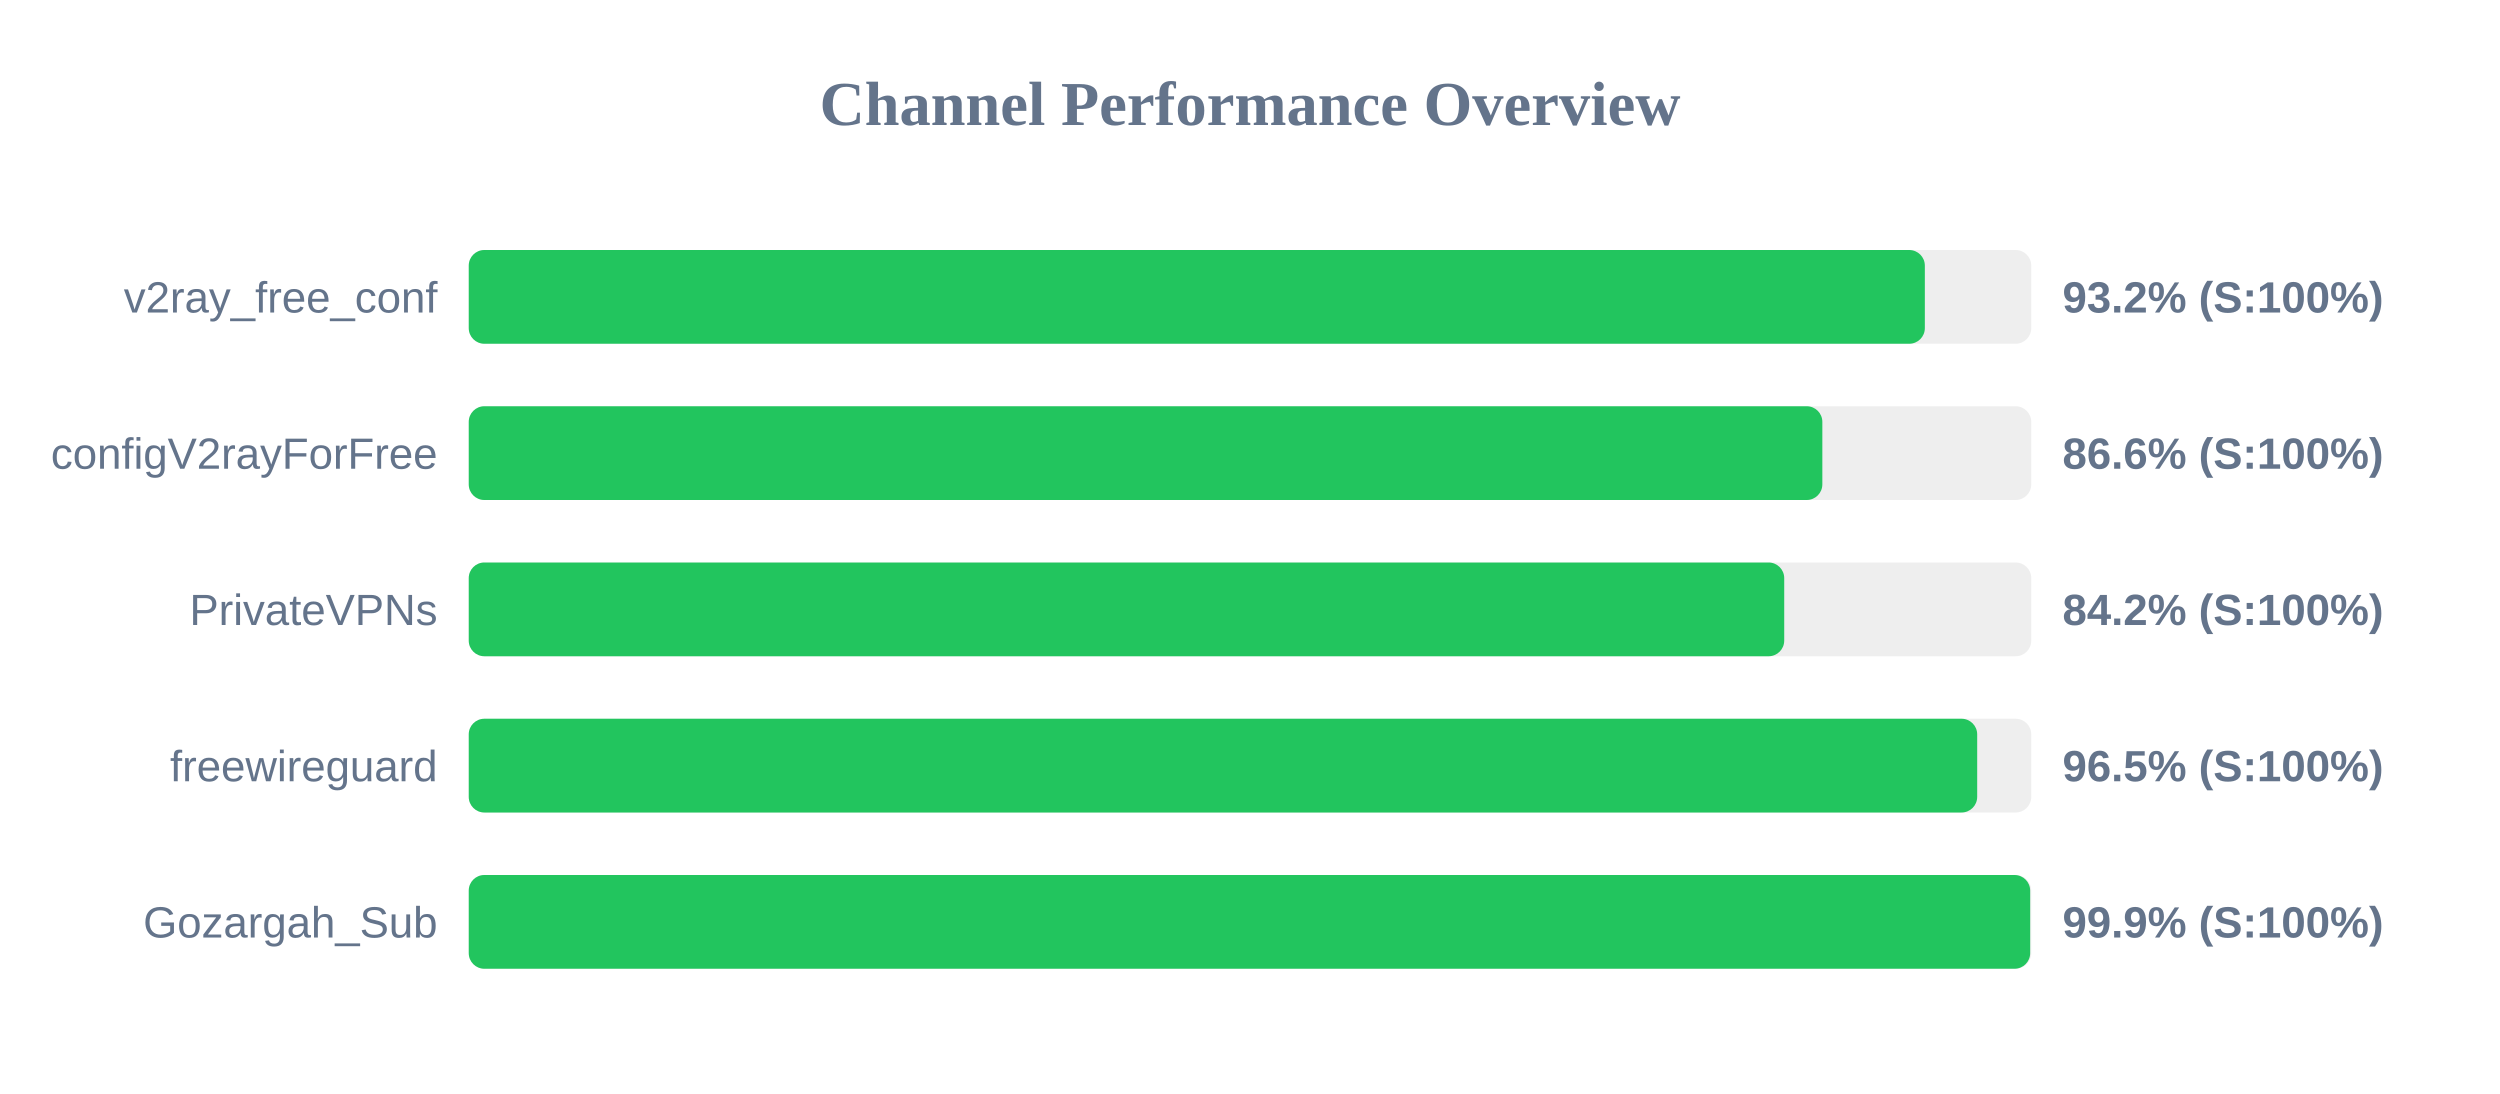
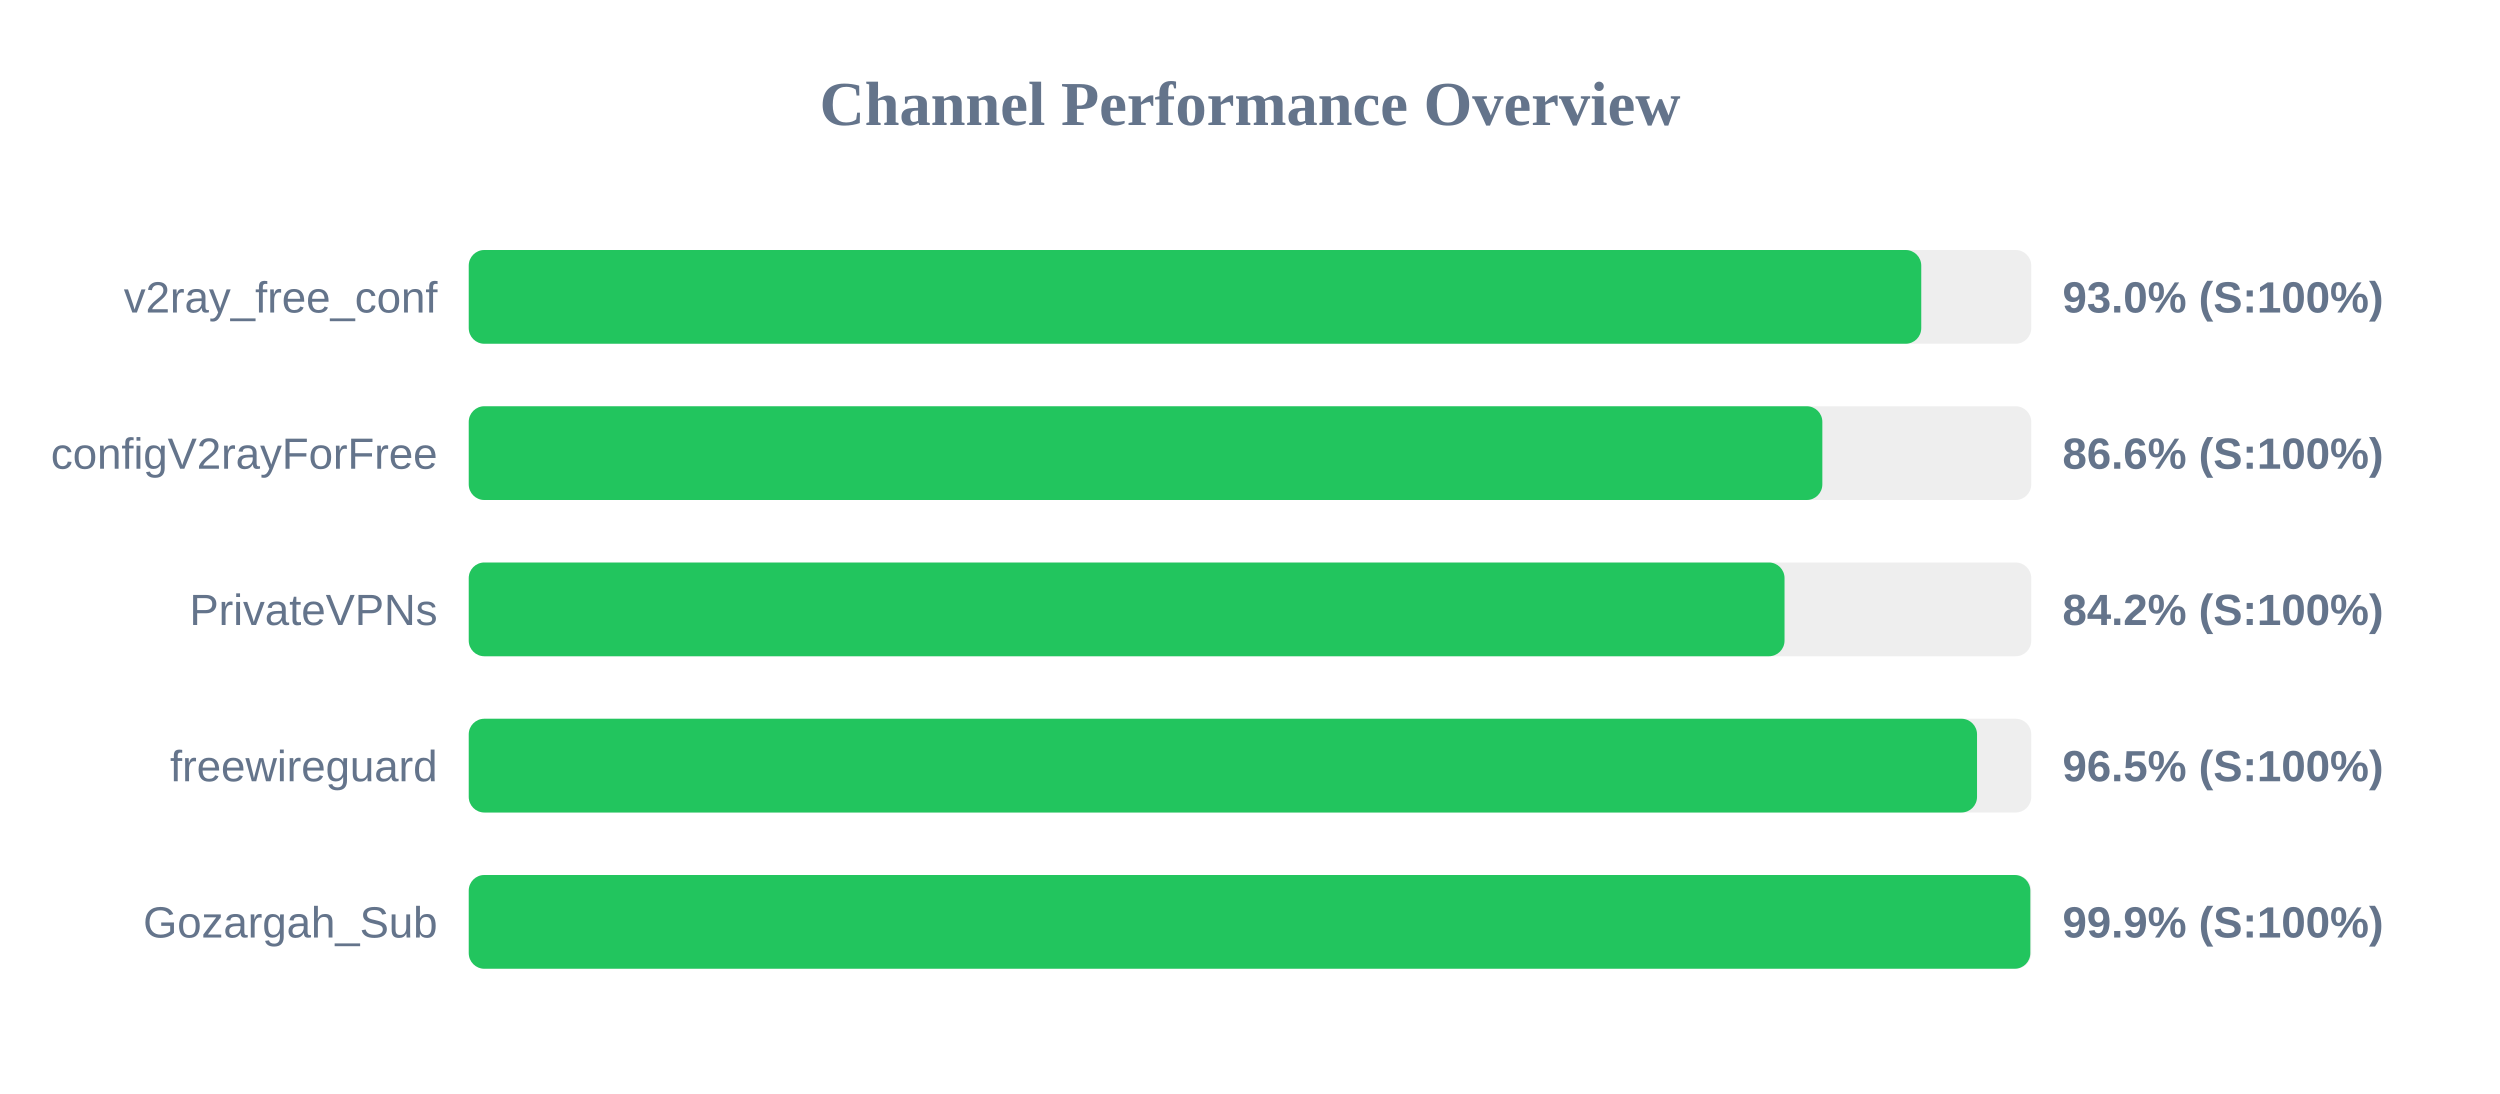
<svg xmlns="http://www.w3.org/2000/svg" width="800" height="350" version="1.1">
  <style>
        .row { font: 14px Arial; fill: #64748b; }
        .score { font: bold 14px Arial; fill: #64748b; }
    </style>
  <text x="400" y="40" text-anchor="middle" font-size="20px" font-weight="bold" fill="#64748b">Channel Performance Overview</text>
  <rect x="150" y="80" width="500" height="30" fill="#eee" rx="5" />
-   <rect x="150" y="80" width="465.95" height="30" fill="#22c55e" rx="5" />
+   <rect x="150" y="80" width="464.8" height="30" fill="#22c55e" rx="5" />
  <text x="140" y="100" text-anchor="end" class="row">v2ray_free_conf</text>
-   <text x="660" y="100" text-anchor="start" class="score">93.2% (S:100%)</text>
+   <text x="660" y="100" text-anchor="start" class="score">93.0% (S:100%)</text>
  <rect x="150" y="130" width="500" height="30" fill="#eee" rx="5" />
  <rect x="150" y="130" width="433.15" height="30" fill="#22c55e" rx="5" />
  <text x="140" y="150" text-anchor="end" class="row">configV2rayForFree</text>
  <text x="660" y="150" text-anchor="start" class="score">86.6% (S:100%)</text>
  <rect x="150" y="180" width="500" height="30" fill="#eee" rx="5" />
-   <rect x="150" y="180" width="420.95" height="30" fill="#22c55e" rx="5" />
+   <rect x="150" y="180" width="421.05" height="30" fill="#22c55e" rx="5" />
  <text x="140" y="200" text-anchor="end" class="row">PrivateVPNs</text>
  <text x="660" y="200" text-anchor="start" class="score">84.2% (S:100%)</text>
  <rect x="150" y="230" width="500" height="30" fill="#eee" rx="5" />
-   <rect x="150" y="230" width="482.7" height="30" fill="#22c55e" rx="5" />
+   <rect x="150" y="230" width="482.65" height="30" fill="#22c55e" rx="5" />
  <text x="140" y="250" text-anchor="end" class="row">freewireguard</text>
  <text x="660" y="250" text-anchor="start" class="score">96.5% (S:100%)</text>
  <rect x="150" y="280" width="500" height="30" fill="#eee" rx="5" />
-   <rect x="150" y="280" width="499.65" height="30" fill="#22c55e" rx="5" />
+   <rect x="150" y="280" width="499.7" height="30" fill="#22c55e" rx="5" />
  <text x="140" y="300" text-anchor="end" class="row">Gozargah_Sub</text>
  <text x="660" y="300" text-anchor="start" class="score">99.9% (S:100%)</text>
</svg>
